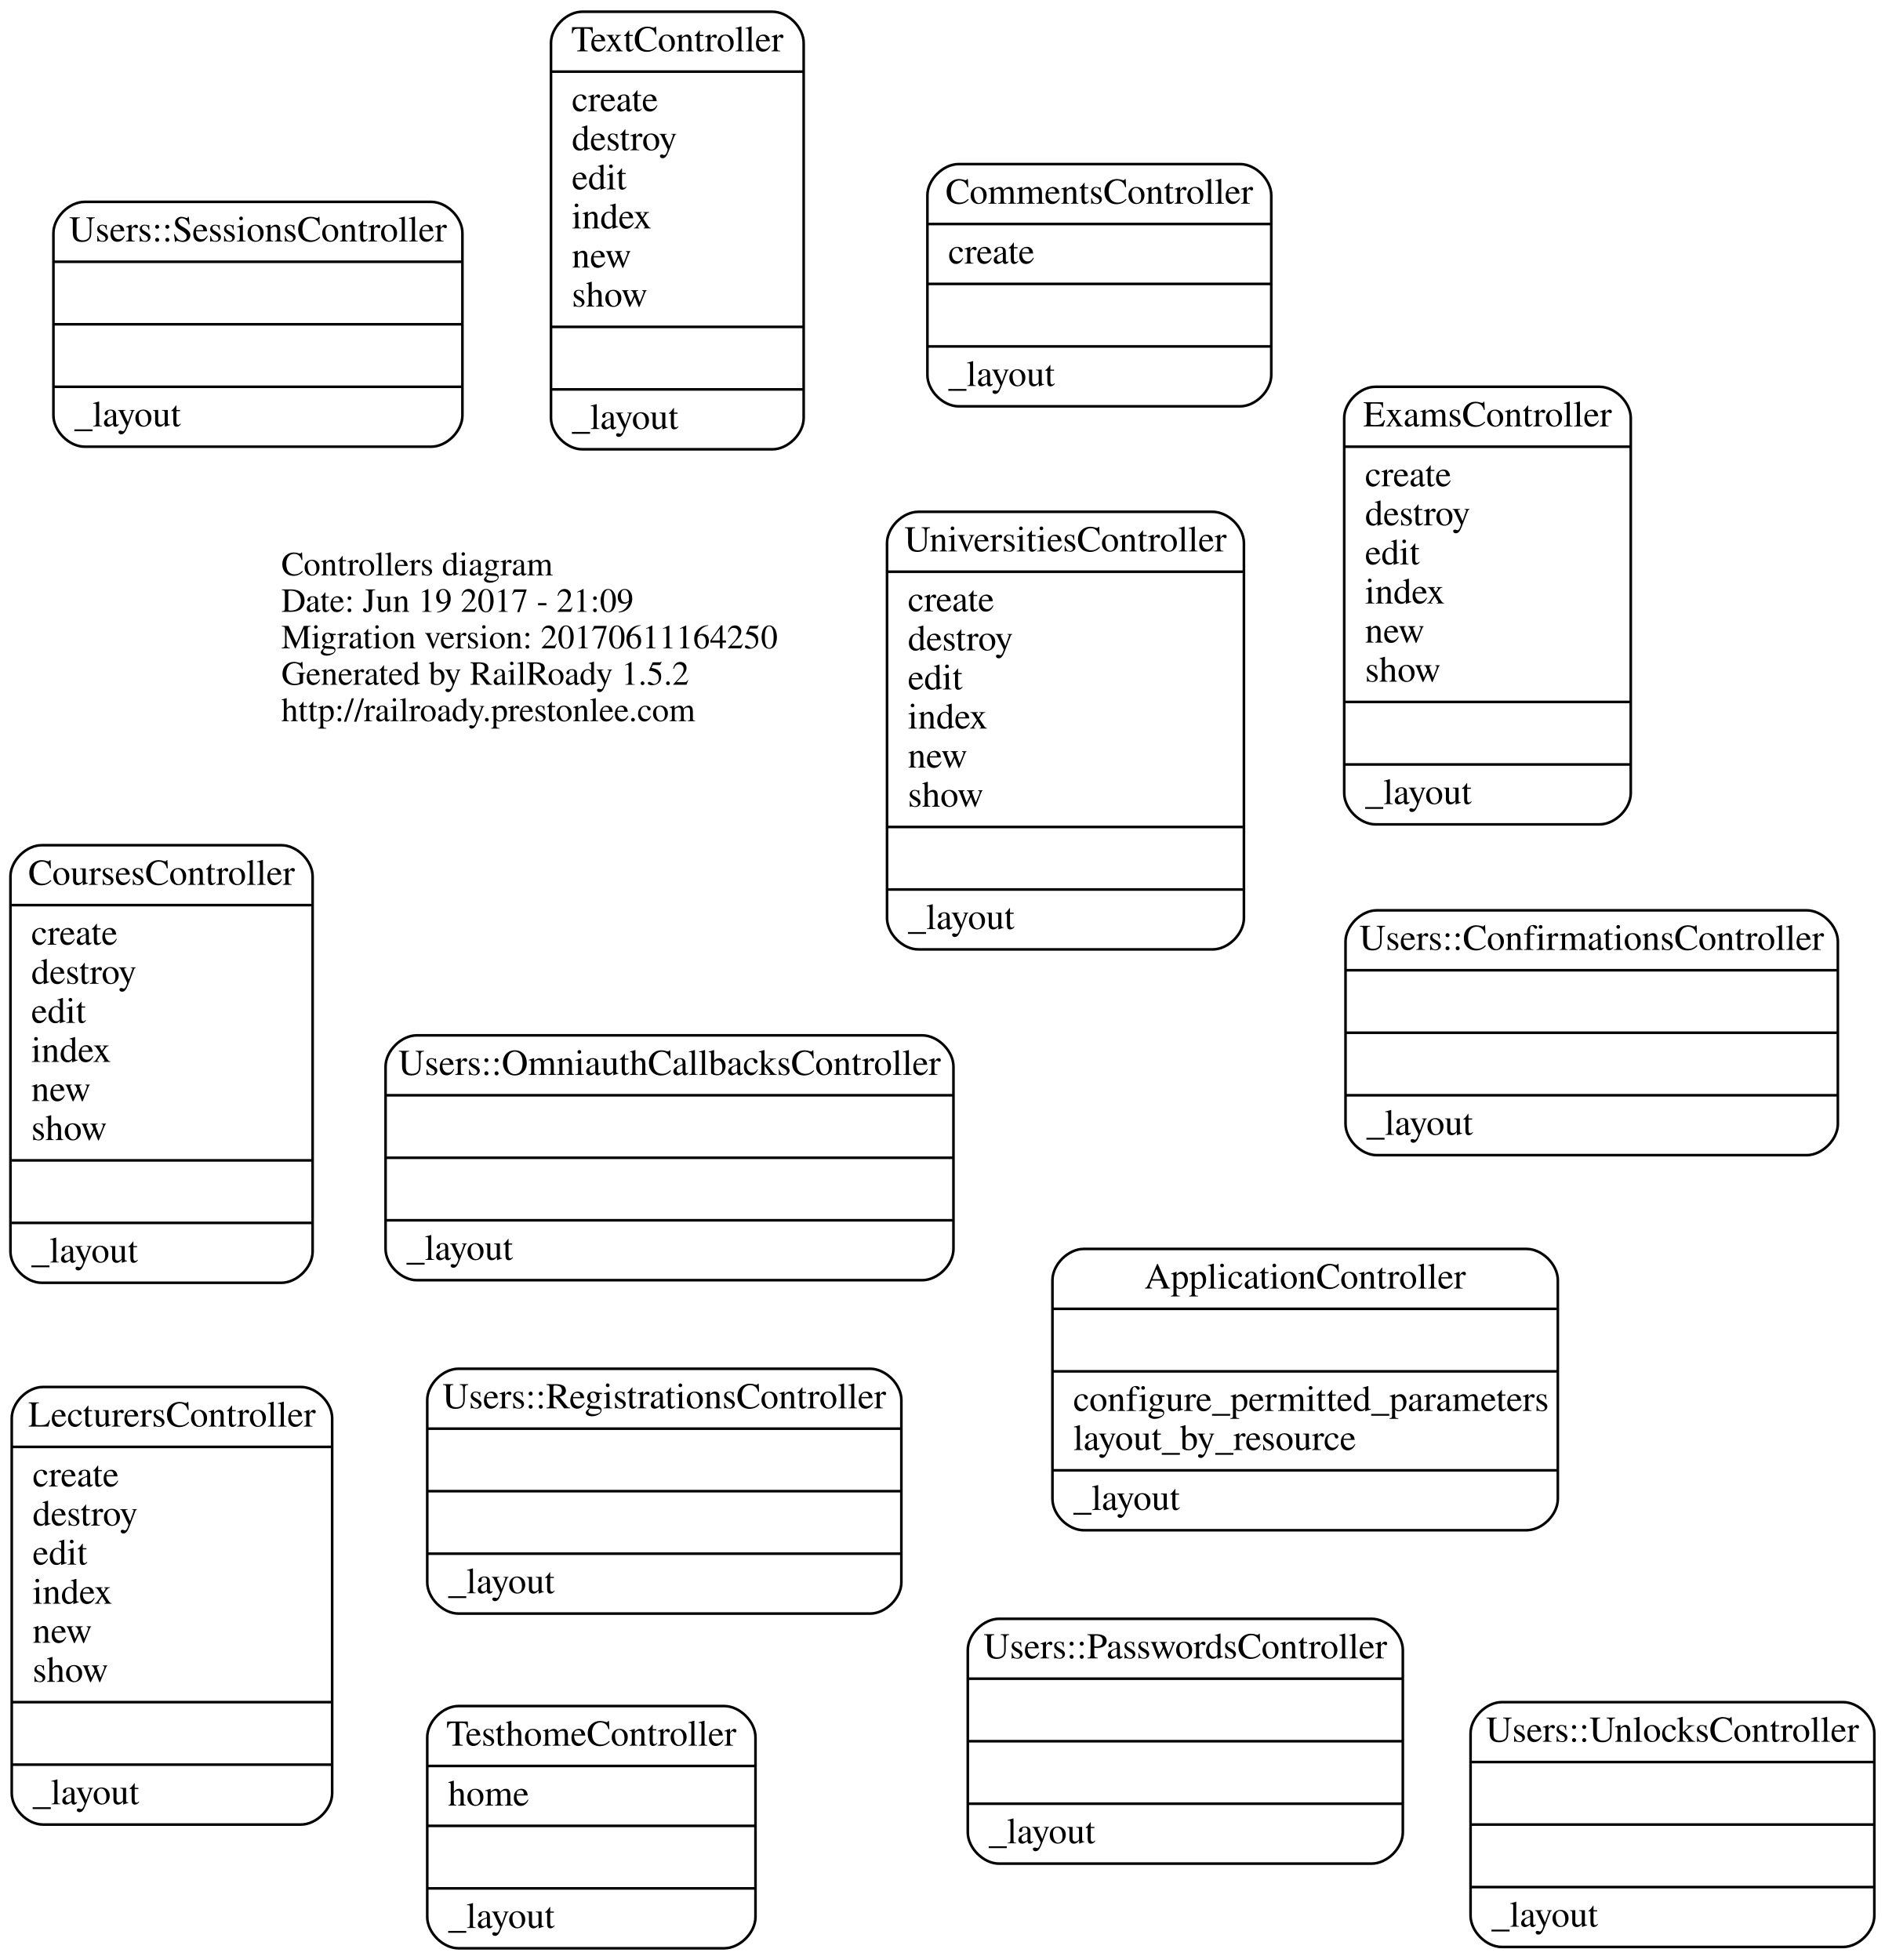
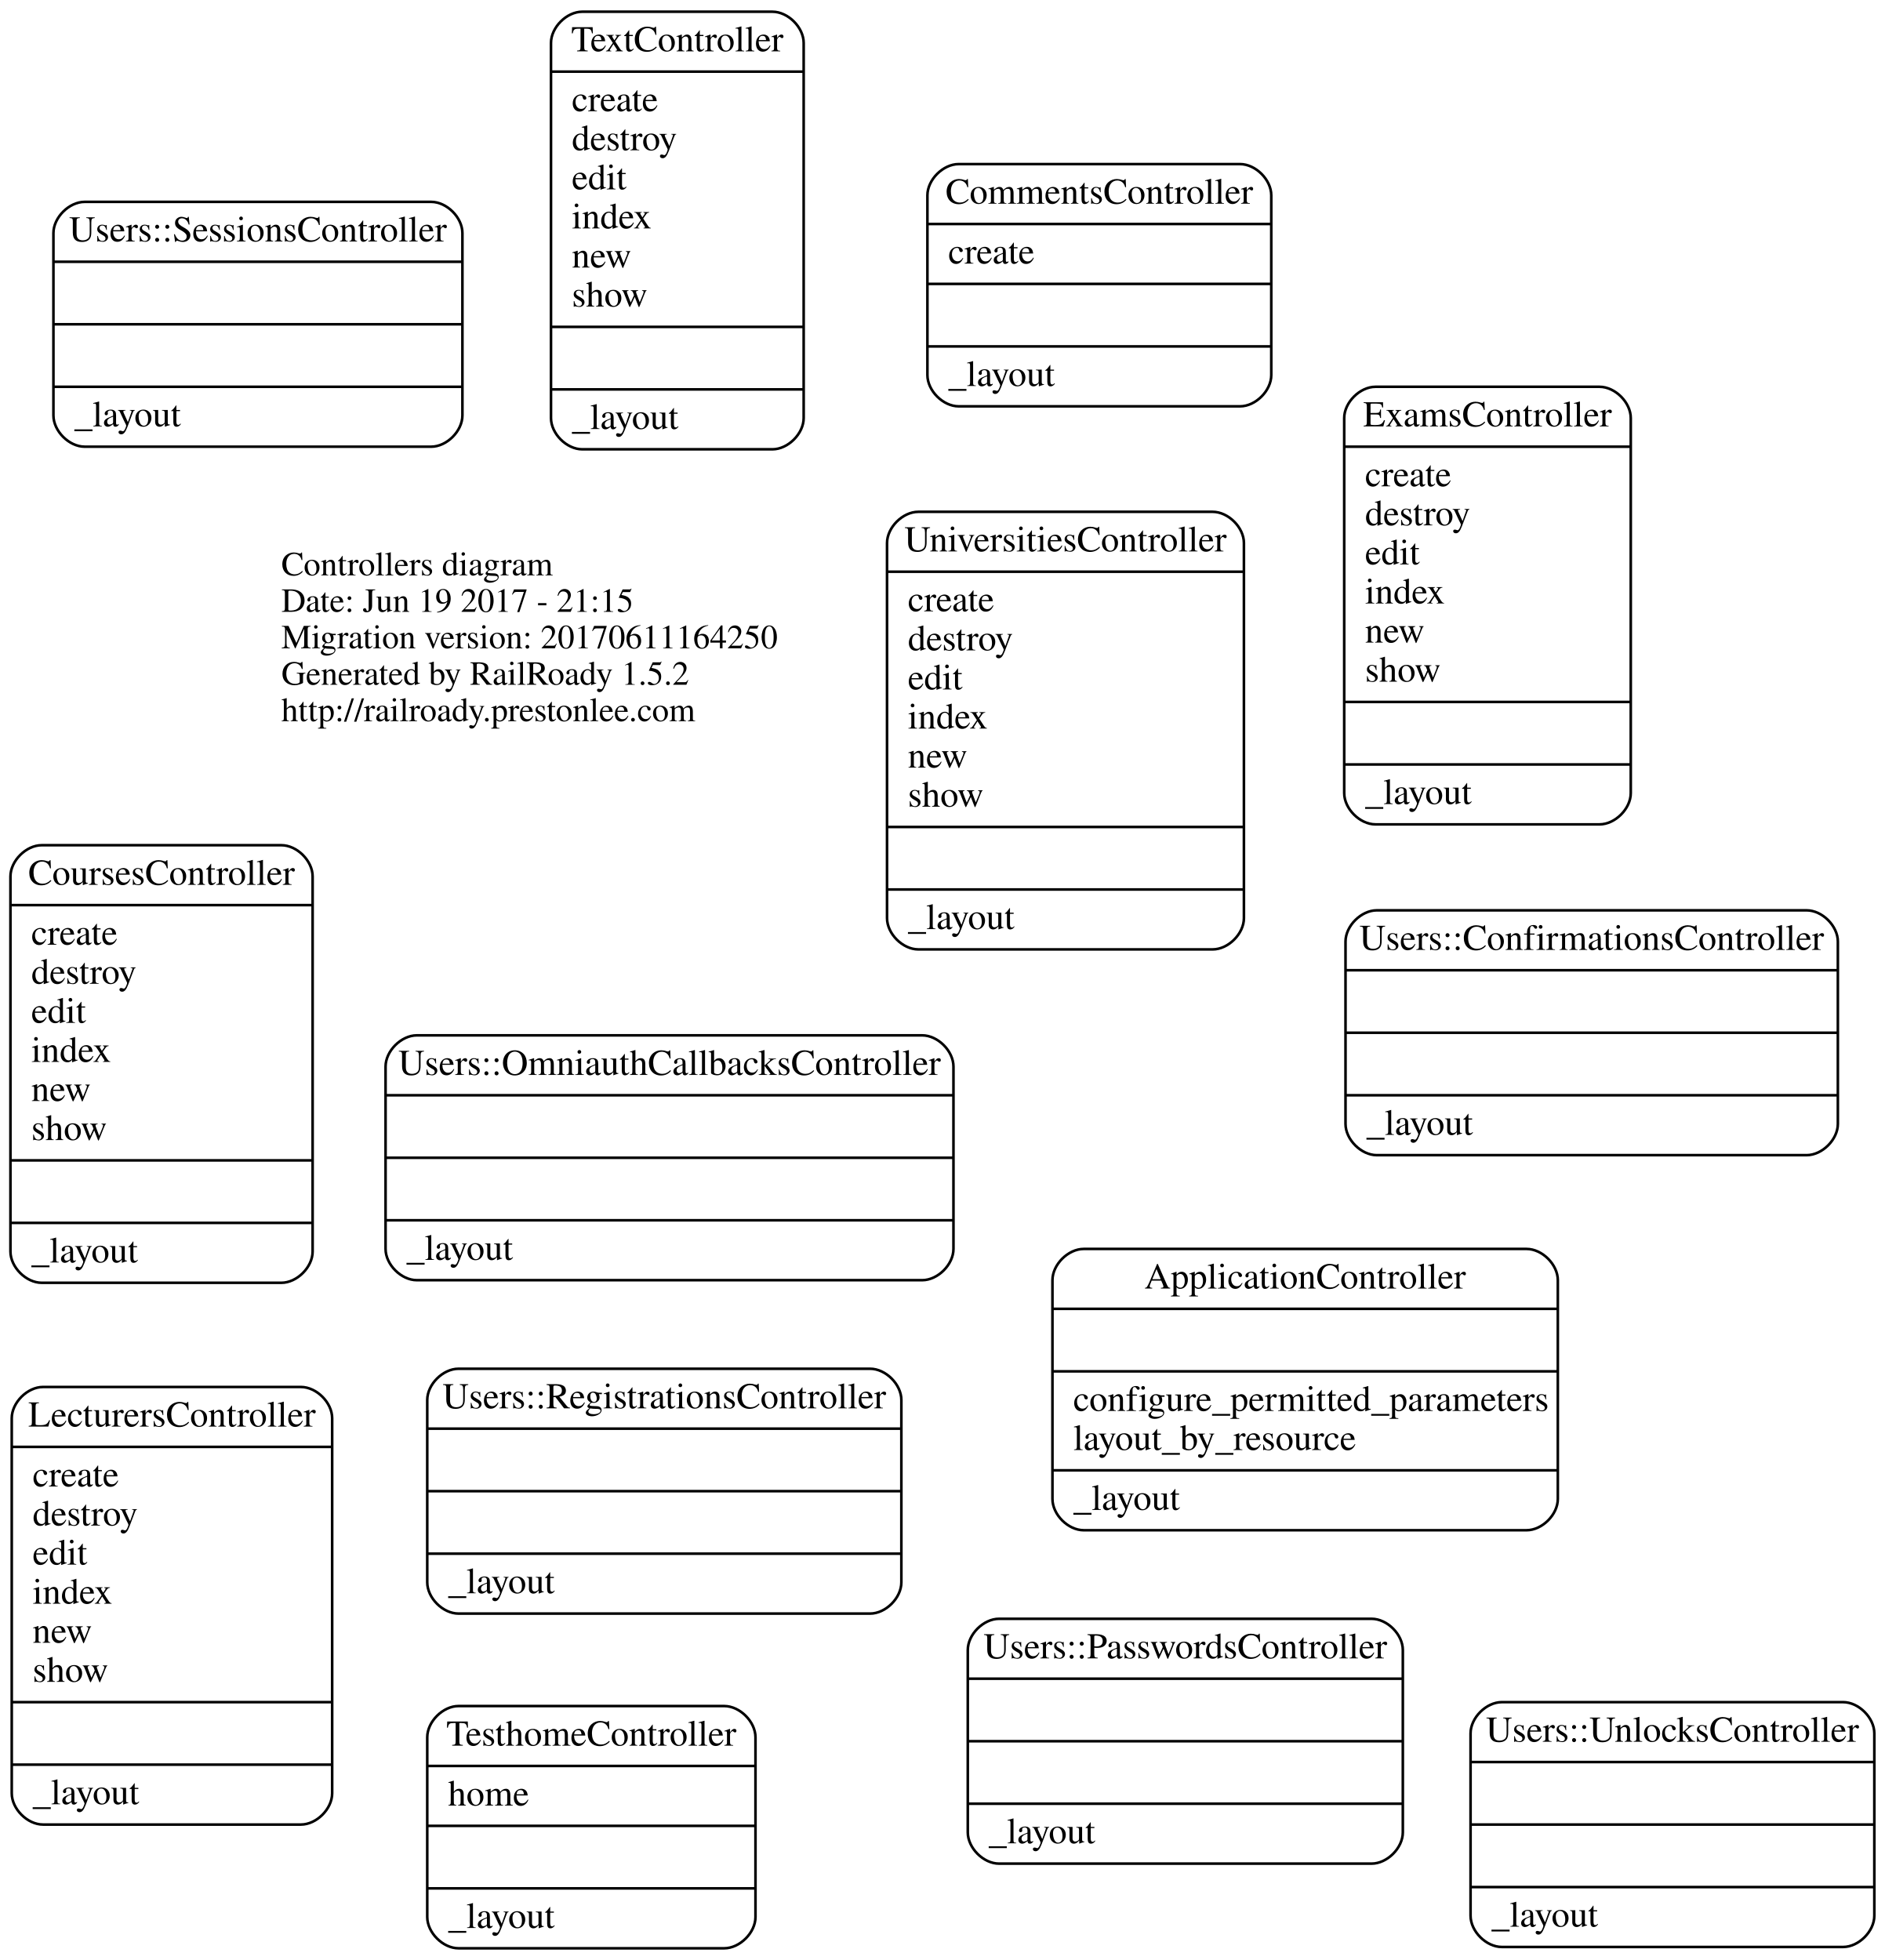
<svg xmlns="http://www.w3.org/2000/svg" width="724pt" height="753pt" viewBox="0.00 0.00 723.50 752.50">
  <g id="graph0" class="graph" transform="scale(1 1) rotate(0) translate(260 444.5)">
    <polygon fill="none" stroke="none" points="-260,308 -260,-444.5 463.5,-444.5 463.5,308 -260,308" />
    <g id="node1" class="node">
      <text text-anchor="start" x="-152" y="-223.6" font-family="Times,serif" font-size="13.00">Controllers diagram</text>
-       <text text-anchor="start" x="-152" y="-209.6" font-family="Times,serif" font-size="13.00">Date: Jun 19 2017 - 21:09</text>
+       <text text-anchor="start" x="-152" y="-209.6" font-family="Times,serif" font-size="13.00">Date: Jun 19 2017 - 21:15</text>
      <text text-anchor="start" x="-152" y="-195.6" font-family="Times,serif" font-size="13.00">Migration version: 20170611164250</text>
      <text text-anchor="start" x="-152" y="-181.6" font-family="Times,serif" font-size="13.00">Generated by RailRoady 1.5.2</text>
      <text text-anchor="start" x="-152" y="-167.6" font-family="Times,serif" font-size="13.00">http://railroady.prestonlee.com</text>
    </g>
    <g id="node2" class="node">
      <path fill="none" stroke="black" d="M-84,175C-84,175 74,175 74,175 80,175 86,169 86,163 86,163 86,93 86,93 86,87 80,81 74,81 74,81 -84,81 -84,81 -90,81 -96,87 -96,93 -96,93 -96,163 -96,163 -96,169 -90,175 -84,175" />
      <text text-anchor="middle" x="-5" y="96.2" font-family="Times,serif" font-size="14.00">Users::RegistrationsController</text>
      <polyline fill="none" stroke="black" points="-96,104 86,104 " />
      <polyline fill="none" stroke="black" points="-96,128 86,128 " />
      <polyline fill="none" stroke="black" points="-96,152 86,152 " />
      <text text-anchor="start" x="-88" y="167.2" font-family="Times,serif" font-size="14.00">_layout</text>
    </g>
    <g id="node3" class="node">
      <path fill="none" stroke="black" d="M268.5,-1C268.5,-1 433.5,-1 433.5,-1 439.5,-1 445.5,-7 445.5,-13 445.5,-13 445.5,-83 445.5,-83 445.5,-89 439.5,-95 433.5,-95 433.5,-95 268.5,-95 268.5,-95 262.5,-95 256.5,-89 256.5,-83 256.5,-83 256.5,-13 256.5,-13 256.5,-7 262.5,-1 268.5,-1" />
      <text text-anchor="middle" x="351" y="-79.8" font-family="Times,serif" font-size="14.00">Users::ConfirmationsController</text>
      <polyline fill="none" stroke="black" points="256.5,-72 445.5,-72 " />
      <polyline fill="none" stroke="black" points="256.5,-48 445.5,-48 " />
      <polyline fill="none" stroke="black" points="256.5,-24 445.5,-24 " />
      <text text-anchor="start" x="264.5" y="-8.8" font-family="Times,serif" font-size="14.00">_layout</text>
    </g>
    <g id="node4" class="node">
      <path fill="none" stroke="black" d="M-227.5,-273C-227.5,-273 -94.5,-273 -94.5,-273 -88.5,-273 -82.5,-279 -82.5,-285 -82.5,-285 -82.5,-355 -82.5,-355 -82.5,-361 -88.5,-367 -94.5,-367 -94.5,-367 -227.5,-367 -227.5,-367 -233.5,-367 -239.5,-361 -239.5,-355 -239.5,-355 -239.5,-285 -239.5,-285 -239.5,-279 -233.5,-273 -227.5,-273" />
      <text text-anchor="middle" x="-161" y="-351.8" font-family="Times,serif" font-size="14.00">Users::SessionsController</text>
      <polyline fill="none" stroke="black" points="-239.5,-344 -82.5,-344 " />
      <polyline fill="none" stroke="black" points="-239.5,-320 -82.5,-320 " />
      <polyline fill="none" stroke="black" points="-239.5,-296 -82.5,-296 " />
      <text text-anchor="start" x="-231.5" y="-280.8" font-family="Times,serif" font-size="14.00">_layout</text>
    </g>
    <g id="node5" class="node">
      <path fill="none" stroke="black" d="M-100,47C-100,47 94,47 94,47 100,47 106,41 106,35 106,35 106,-35 106,-35 106,-41 100,-47 94,-47 94,-47 -100,-47 -100,-47 -106,-47 -112,-41 -112,-35 -112,-35 -112,35 -112,35 -112,41 -106,47 -100,47" />
      <text text-anchor="middle" x="-3" y="-31.8" font-family="Times,serif" font-size="14.00">Users::OmniauthCallbacksController</text>
      <polyline fill="none" stroke="black" points="-112,-24 106,-24 " />
      <polyline fill="none" stroke="black" points="-112,-0 106,-0 " />
      <polyline fill="none" stroke="black" points="-112,24 106,24 " />
      <text text-anchor="start" x="-104" y="39.2" font-family="Times,serif" font-size="14.00">_layout</text>
    </g>
    <g id="node6" class="node">
      <path fill="none" stroke="black" d="M123.5,271C123.5,271 266.5,271 266.5,271 272.5,271 278.5,265 278.5,259 278.5,259 278.5,189 278.5,189 278.5,183 272.5,177 266.5,177 266.5,177 123.5,177 123.5,177 117.5,177 111.5,183 111.5,189 111.5,189 111.5,259 111.5,259 111.5,265 117.5,271 123.5,271" />
      <text text-anchor="middle" x="195" y="192.2" font-family="Times,serif" font-size="14.00">Users::PasswordsController</text>
      <polyline fill="none" stroke="black" points="111.5,200 278.5,200 " />
      <polyline fill="none" stroke="black" points="111.5,224 278.5,224 " />
      <polyline fill="none" stroke="black" points="111.5,248 278.5,248 " />
      <text text-anchor="start" x="119.5" y="263.2" font-family="Times,serif" font-size="14.00">_layout</text>
    </g>
    <g id="node7" class="node">
      <path fill="none" stroke="black" d="M316.5,303C316.5,303 447.5,303 447.5,303 453.5,303 459.5,297 459.5,291 459.5,291 459.5,221 459.5,221 459.5,215 453.5,209 447.5,209 447.5,209 316.5,209 316.5,209 310.5,209 304.5,215 304.5,221 304.5,221 304.5,291 304.5,291 304.5,297 310.5,303 316.5,303" />
      <text text-anchor="middle" x="382" y="224.2" font-family="Times,serif" font-size="14.00">Users::UnlocksController</text>
      <polyline fill="none" stroke="black" points="304.5,232 459.5,232 " />
      <polyline fill="none" stroke="black" points="304.5,256 459.5,256 " />
      <polyline fill="none" stroke="black" points="304.5,280 459.5,280 " />
      <text text-anchor="start" x="312.5" y="295.2" font-family="Times,serif" font-size="14.00">_layout</text>
    </g>
    <g id="node8" class="node">
      <path fill="none" stroke="black" d="M-243.5,256C-243.5,256 -144.5,256 -144.5,256 -138.5,256 -132.5,250 -132.5,244 -132.5,244 -132.5,100 -132.5,100 -132.5,94 -138.5,88 -144.5,88 -144.5,88 -243.5,88 -243.5,88 -249.5,88 -255.5,94 -255.5,100 -255.5,100 -255.5,244 -255.5,244 -255.5,250 -249.5,256 -243.5,256" />
      <text text-anchor="middle" x="-194" y="103.2" font-family="Times,serif" font-size="14.00">LecturersController</text>
      <polyline fill="none" stroke="black" points="-255.5,111 -132.5,111 " />
      <text text-anchor="start" x="-247.5" y="126.2" font-family="Times,serif" font-size="14.00">create</text>
      <text text-anchor="start" x="-247.5" y="141.2" font-family="Times,serif" font-size="14.00">destroy</text>
      <text text-anchor="start" x="-247.5" y="156.2" font-family="Times,serif" font-size="14.00">edit</text>
      <text text-anchor="start" x="-247.5" y="171.2" font-family="Times,serif" font-size="14.00">index</text>
      <text text-anchor="start" x="-247.5" y="186.2" font-family="Times,serif" font-size="14.00">new</text>
      <text text-anchor="start" x="-247.5" y="201.2" font-family="Times,serif" font-size="14.00">show</text>
      <polyline fill="none" stroke="black" points="-255.5,209 -132.5,209 " />
      <polyline fill="none" stroke="black" points="-255.5,233 -132.5,233 " />
      <text text-anchor="start" x="-247.5" y="248.2" font-family="Times,serif" font-size="14.00">_layout</text>
    </g>
    <g id="node9" class="node">
      <path fill="none" stroke="black" d="M-244,48C-244,48 -152,48 -152,48 -146,48 -140,42 -140,36 -140,36 -140,-108 -140,-108 -140,-114 -146,-120 -152,-120 -152,-120 -244,-120 -244,-120 -250,-120 -256,-114 -256,-108 -256,-108 -256,36 -256,36 -256,42 -250,48 -244,48" />
      <text text-anchor="middle" x="-198" y="-104.8" font-family="Times,serif" font-size="14.00">CoursesController</text>
      <polyline fill="none" stroke="black" points="-256,-97 -140,-97 " />
      <text text-anchor="start" x="-248" y="-81.8" font-family="Times,serif" font-size="14.00">create</text>
      <text text-anchor="start" x="-248" y="-66.8" font-family="Times,serif" font-size="14.00">destroy</text>
      <text text-anchor="start" x="-248" y="-51.8" font-family="Times,serif" font-size="14.00">edit</text>
      <text text-anchor="start" x="-248" y="-36.8" font-family="Times,serif" font-size="14.00">index</text>
      <text text-anchor="start" x="-248" y="-21.8" font-family="Times,serif" font-size="14.00">new</text>
      <text text-anchor="start" x="-248" y="-6.8" font-family="Times,serif" font-size="14.00">show</text>
      <polyline fill="none" stroke="black" points="-256,1 -140,1 " />
      <polyline fill="none" stroke="black" points="-256,25 -140,25 " />
      <text text-anchor="start" x="-248" y="40.2" font-family="Times,serif" font-size="14.00">_layout</text>
    </g>
    <g id="node10" class="node">
      <path fill="none" stroke="black" d="M-84,303.5C-84,303.5 18,303.5 18,303.5 24,303.5 30,297.5 30,291.5 30,291.5 30,222.5 30,222.5 30,216.5 24,210.5 18,210.5 18,210.5 -84,210.5 -84,210.5 -90,210.5 -96,216.5 -96,222.5 -96,222.5 -96,291.5 -96,291.5 -96,297.5 -90,303.5 -84,303.5" />
      <text text-anchor="middle" x="-33" y="225.7" font-family="Times,serif" font-size="14.00">TesthomeController</text>
      <polyline fill="none" stroke="black" points="-96,233.5 30,233.5 " />
      <text text-anchor="start" x="-88" y="248.7" font-family="Times,serif" font-size="14.00">home</text>
      <polyline fill="none" stroke="black" points="-96,256.5 30,256.5 " />
      <polyline fill="none" stroke="black" points="-96,280.5 30,280.5 " />
      <text text-anchor="start" x="-88" y="295.7" font-family="Times,serif" font-size="14.00">_layout</text>
    </g>
    <g id="node11" class="node">
      <path fill="none" stroke="black" d="M108,-288.5C108,-288.5 216,-288.5 216,-288.5 222,-288.5 228,-294.5 228,-300.5 228,-300.5 228,-369.5 228,-369.5 228,-375.5 222,-381.5 216,-381.5 216,-381.5 108,-381.5 108,-381.5 102,-381.5 96,-375.5 96,-369.5 96,-369.5 96,-300.5 96,-300.5 96,-294.5 102,-288.5 108,-288.5" />
      <text text-anchor="middle" x="162" y="-366.3" font-family="Times,serif" font-size="14.00">CommentsController</text>
      <polyline fill="none" stroke="black" points="96,-358.5 228,-358.5 " />
      <text text-anchor="start" x="104" y="-343.3" font-family="Times,serif" font-size="14.00">create</text>
      <polyline fill="none" stroke="black" points="96,-335.5 228,-335.5 " />
      <polyline fill="none" stroke="black" points="96,-311.5 228,-311.5 " />
      <text text-anchor="start" x="104" y="-296.3" font-family="Times,serif" font-size="14.00">_layout</text>
    </g>
    <g id="node12" class="node">
      <path fill="none" stroke="black" d="M92.5,-80C92.5,-80 205.5,-80 205.5,-80 211.5,-80 217.5,-86 217.5,-92 217.5,-92 217.5,-236 217.5,-236 217.5,-242 211.5,-248 205.5,-248 205.5,-248 92.5,-248 92.5,-248 86.5,-248 80.5,-242 80.5,-236 80.5,-236 80.5,-92 80.5,-92 80.5,-86 86.5,-80 92.5,-80" />
      <text text-anchor="middle" x="149" y="-232.8" font-family="Times,serif" font-size="14.00">UniversitiesController</text>
      <polyline fill="none" stroke="black" points="80.5,-225 217.5,-225 " />
      <text text-anchor="start" x="88.5" y="-209.8" font-family="Times,serif" font-size="14.00">create</text>
      <text text-anchor="start" x="88.5" y="-194.8" font-family="Times,serif" font-size="14.00">destroy</text>
      <text text-anchor="start" x="88.5" y="-179.8" font-family="Times,serif" font-size="14.00">edit</text>
      <text text-anchor="start" x="88.5" y="-164.8" font-family="Times,serif" font-size="14.00">index</text>
      <text text-anchor="start" x="88.5" y="-149.8" font-family="Times,serif" font-size="14.00">new</text>
      <text text-anchor="start" x="88.5" y="-134.8" font-family="Times,serif" font-size="14.00">show</text>
      <polyline fill="none" stroke="black" points="80.5,-127 217.5,-127 " />
      <polyline fill="none" stroke="black" points="80.5,-103 217.5,-103 " />
      <text text-anchor="start" x="88.5" y="-87.8" font-family="Times,serif" font-size="14.00">_layout</text>
    </g>
    <g id="node13" class="node">
      <path fill="none" stroke="black" d="M268,-128C268,-128 354,-128 354,-128 360,-128 366,-134 366,-140 366,-140 366,-284 366,-284 366,-290 360,-296 354,-296 354,-296 268,-296 268,-296 262,-296 256,-290 256,-284 256,-284 256,-140 256,-140 256,-134 262,-128 268,-128" />
      <text text-anchor="middle" x="311" y="-280.8" font-family="Times,serif" font-size="14.00">ExamsController</text>
      <polyline fill="none" stroke="black" points="256,-273 366,-273 " />
      <text text-anchor="start" x="264" y="-257.8" font-family="Times,serif" font-size="14.00">create</text>
      <text text-anchor="start" x="264" y="-242.8" font-family="Times,serif" font-size="14.00">destroy</text>
      <text text-anchor="start" x="264" y="-227.8" font-family="Times,serif" font-size="14.00">edit</text>
      <text text-anchor="start" x="264" y="-212.8" font-family="Times,serif" font-size="14.00">index</text>
      <text text-anchor="start" x="264" y="-197.8" font-family="Times,serif" font-size="14.00">new</text>
      <text text-anchor="start" x="264" y="-182.8" font-family="Times,serif" font-size="14.00">show</text>
      <polyline fill="none" stroke="black" points="256,-175 366,-175 " />
      <polyline fill="none" stroke="black" points="256,-151 366,-151 " />
      <text text-anchor="start" x="264" y="-135.8" font-family="Times,serif" font-size="14.00">_layout</text>
    </g>
    <g id="node14" class="node">
      <path fill="none" stroke="black" d="M156,143C156,143 326,143 326,143 332,143 338,137 338,131 338,131 338,47 338,47 338,41 332,35 326,35 326,35 156,35 156,35 150,35 144,41 144,47 144,47 144,131 144,131 144,137 150,143 156,143" />
      <text text-anchor="middle" x="241" y="50.2" font-family="Times,serif" font-size="14.00">ApplicationController</text>
      <polyline fill="none" stroke="black" points="144,58 338,58 " />
      <polyline fill="none" stroke="black" points="144,82 338,82 " />
      <text text-anchor="start" x="152" y="97.2" font-family="Times,serif" font-size="14.00">configure_permitted_parameters</text>
      <text text-anchor="start" x="152" y="112.2" font-family="Times,serif" font-size="14.00">layout_by_resource</text>
      <polyline fill="none" stroke="black" points="144,120 338,120 " />
      <text text-anchor="start" x="152" y="135.2" font-family="Times,serif" font-size="14.00">_layout</text>
    </g>
    <g id="node15" class="node">
      <path fill="none" stroke="black" d="M-36.5,-272C-36.5,-272 36.5,-272 36.5,-272 42.5,-272 48.5,-278 48.5,-284 48.5,-284 48.5,-428 48.5,-428 48.5,-434 42.5,-440 36.5,-440 36.5,-440 -36.5,-440 -36.5,-440 -42.5,-440 -48.5,-434 -48.5,-428 -48.5,-428 -48.5,-284 -48.5,-284 -48.5,-278 -42.5,-272 -36.5,-272" />
      <text text-anchor="middle" x="0" y="-424.8" font-family="Times,serif" font-size="14.00">TextController</text>
      <polyline fill="none" stroke="black" points="-48.5,-417 48.5,-417 " />
      <text text-anchor="start" x="-40.5" y="-401.8" font-family="Times,serif" font-size="14.00">create</text>
      <text text-anchor="start" x="-40.5" y="-386.8" font-family="Times,serif" font-size="14.00">destroy</text>
      <text text-anchor="start" x="-40.5" y="-371.8" font-family="Times,serif" font-size="14.00">edit</text>
      <text text-anchor="start" x="-40.5" y="-356.8" font-family="Times,serif" font-size="14.00">index</text>
      <text text-anchor="start" x="-40.5" y="-341.8" font-family="Times,serif" font-size="14.00">new</text>
      <text text-anchor="start" x="-40.5" y="-326.8" font-family="Times,serif" font-size="14.00">show</text>
      <polyline fill="none" stroke="black" points="-48.5,-319 48.5,-319 " />
      <polyline fill="none" stroke="black" points="-48.5,-295 48.5,-295 " />
      <text text-anchor="start" x="-40.5" y="-279.8" font-family="Times,serif" font-size="14.00">_layout</text>
    </g>
  </g>
</svg>
